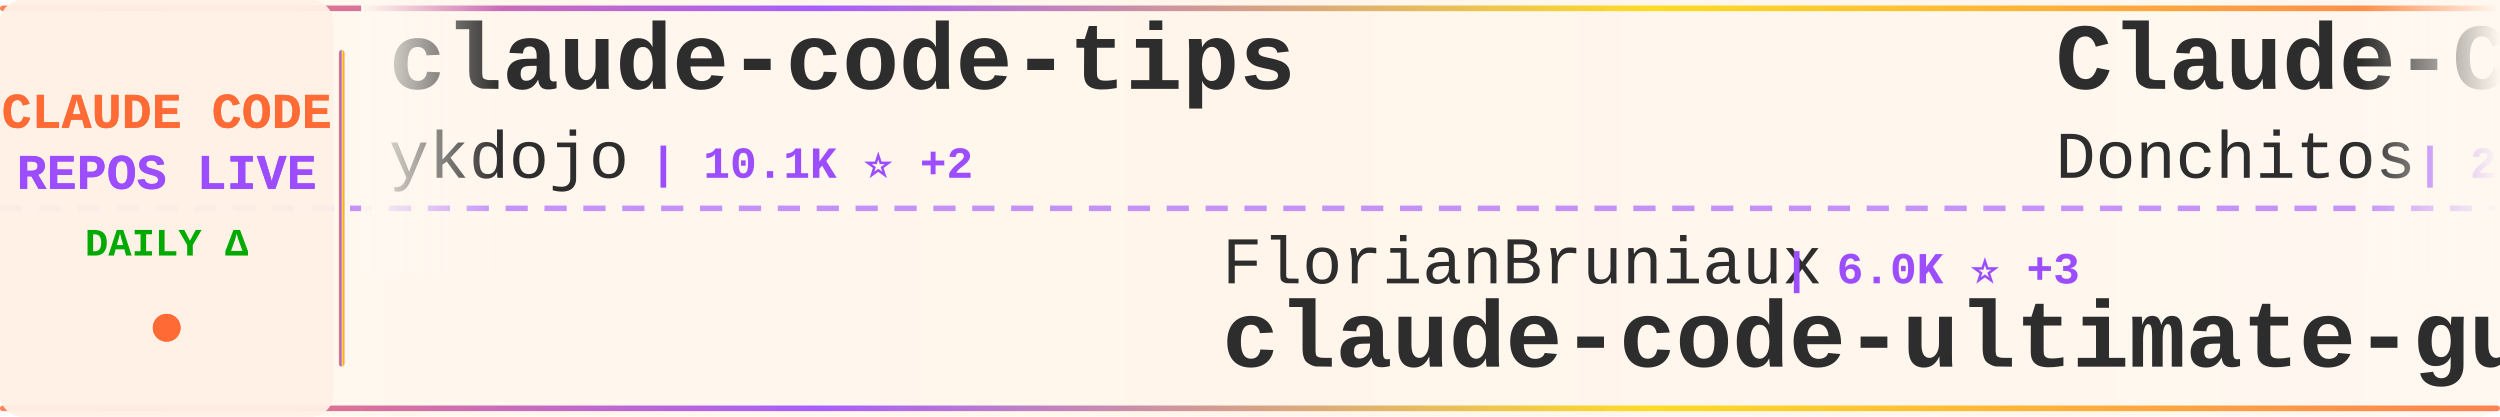
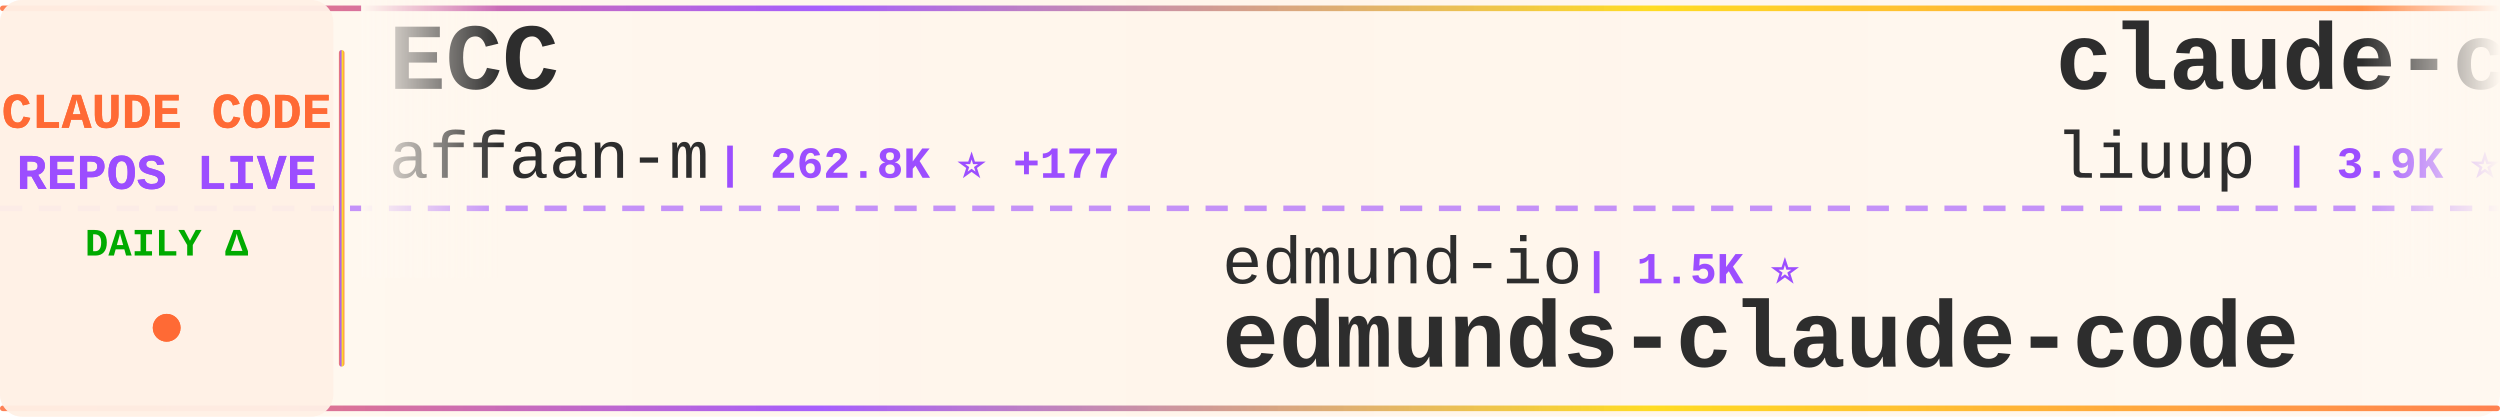
<svg xmlns="http://www.w3.org/2000/svg" width="900" height="150">
  <defs>
    <linearGradient id="tickerBg" x1="0%" y1="0%" x2="100%" y2="0%">
      <stop offset="0%" style="stop-color:#fff8f0;stop-opacity:0.98" />
      <stop offset="50%" style="stop-color:#fff5eb;stop-opacity:1" />
      <stop offset="100%" style="stop-color:#fff8f0;stop-opacity:0.98" />
    </linearGradient>
    <linearGradient id="borderGrad" x1="0%" y1="0%" x2="100%" y2="0%">
      <stop offset="0%" style="stop-color:#FF6B35;stop-opacity:0.85">
        <animate attributeName="stop-opacity" values="0.85;1;0.85" dur="2s" repeatCount="indefinite" />
      </stop>
      <stop offset="33%" style="stop-color:#9C4EFF;stop-opacity:0.9">
        <animate attributeName="stop-opacity" values="0.9;1;0.9" dur="2.2s" repeatCount="indefinite" />
      </stop>
      <stop offset="66%" style="stop-color:#FFD700;stop-opacity:0.85">
        <animate attributeName="stop-opacity" values="0.85;1;0.85" dur="1.8s" repeatCount="indefinite" />
      </stop>
      <stop offset="100%" style="stop-color:#FF6B35;stop-opacity:0.85">
        <animate attributeName="stop-opacity" values="0.85;1;0.85" dur="2s" repeatCount="indefinite" />
      </stop>
    </linearGradient>
    <filter id="textGlow">
      <feGaussianBlur stdDeviation="0.15" result="coloredBlur" />
      <feMerge>
        <feMergeNode in="coloredBlur" />
        <feMergeNode in="SourceGraphic" />
      </feMerge>
    </filter>
    <filter id="metricGlow">
      <feGaussianBlur stdDeviation="0.2" result="coloredBlur" />
      <feMerge>
        <feMergeNode in="coloredBlur" />
        <feMergeNode in="SourceGraphic" />
      </feMerge>
    </filter>
    <linearGradient id="leftFade" x1="0%" y1="0%" x2="100%" y2="0%">
      <stop offset="0%" style="stop-color:#fff8f0;stop-opacity:1" />
      <stop offset="100%" style="stop-color:#fff8f0;stop-opacity:0" />
    </linearGradient>
    <linearGradient id="rightFade" x1="0%" y1="0%" x2="100%" y2="0%">
      <stop offset="0%" style="stop-color:#fff8f0;stop-opacity:0" />
      <stop offset="100%" style="stop-color:#fff8f0;stop-opacity:1" />
    </linearGradient>
  </defs>
  <rect width="900" height="150" fill="url(#tickerBg)" rx="8" />
  <rect x="0" y="2" width="900" height="2" fill="url(#borderGrad)" rx="1" />
  <rect x="0" y="146" width="900" height="2" fill="url(#borderGrad)" rx="1" />
  <line x1="0" y1="75" x2="900" y2="75" stroke="#9C4EFF" stroke-width="2" stroke-dasharray="8 6" opacity="0.6" />
  <rect x="0" y="0" width="120" height="150" fill="#fff0e6" opacity="0.95" rx="8" />
  <text x="60" y="46" font-family="'Courier New', monospace" font-size="18" font-weight="bold" fill="#FF6B35" text-anchor="middle" filter="url(#textGlow)">
    CLAUDE CODE
  </text>
  <text x="60" y="68" font-family="'Courier New', monospace" font-size="18" font-weight="bold" fill="#9C4EFF" text-anchor="middle" filter="url(#textGlow)">
    REPOS LIVE
  </text>
  <text x="60" y="92" font-family="'Courier New', monospace" font-size="14" font-weight="bold" fill="#00aa00" text-anchor="middle">
    DAILY Δ
  </text>
  <circle cx="60" cy="118" r="5" fill="#FF6B35" filter="url(#metricGlow)">
    <animate attributeName="r" values="4;6;4" dur="1.5s" repeatCount="indefinite" />
    <animate attributeName="opacity" values="0.6;1;0.6" dur="1.5s" repeatCount="indefinite" />
  </circle>
  <rect x="122" y="18" width="2" height="114" fill="url(#borderGrad)" rx="1" />
  <clipPath id="tickerClip">
    <rect x="130" y="0" width="770" height="150" />
  </clipPath>
  <g clip-path="url(#tickerClip)">
    <g id="tickerItems">
      <animateTransform attributeName="transform" attributeType="XML" type="translate" from="0 0" to="-3000 0" dur="54s" repeatCount="indefinite" />
      <g transform="translate(0, 0)">
-         <text x="140" y="32" font-family="'Courier New', monospace" font-size="34" font-weight="bold" fill="#2d2d2d">claude-code-tips</text>
-         <text x="140" y="64" font-family="'Courier New', monospace" font-size="24" font-weight="normal" fill="#2d2d2d" opacity="1.0">ykdojo</text>
-         <text x="234" y="64" font-family="'Courier New', monospace" font-size="16" font-weight="bold" fill="#9C4EFF"> | 10.1K ⭐ +2</text>
+         <text x="140" y="32" font-family="'Courier New', monospace" font-size="34" font-weight="bold" fill="#2d2d2d">ECC</text>
+         <text x="140" y="64" font-family="'Courier New', monospace" font-size="24" font-weight="normal" fill="#2d2d2d" opacity="1.0">affaan-m</text>
+         <text x="258" y="64" font-family="'Courier New', monospace" font-size="16" font-weight="bold" fill="#9C4EFF"> | 262.8K ⭐ +177</text>
      </g>
      <g transform="translate(300, 0)">
-         <text x="140" y="102" font-family="'Courier New', monospace" font-size="24" font-weight="normal" fill="#2d2d2d" opacity="1.0">FlorianBruniaux</text>
-         <text x="342" y="102" font-family="'Courier New', monospace" font-size="16" font-weight="bold" fill="#9C4EFF"> | 6.0K ⭐ +3</text>
-         <text x="140" y="132" font-family="'Courier New', monospace" font-size="34" font-weight="bold" fill="#2d2d2d">claude-code-ultimate-gui...</text>
+         <text x="140" y="102" font-family="'Courier New', monospace" font-size="24" font-weight="normal" fill="#2d2d2d" opacity="1.0">edmund-io</text>
+         <text x="270" y="102" font-family="'Courier New', monospace" font-size="16" font-weight="bold" fill="#9C4EFF"> | 1.5K ⭐</text>
+         <text x="140" y="132" font-family="'Courier New', monospace" font-size="34" font-weight="bold" fill="#2d2d2d">edmunds-claude-code</text>
      </g>
      <g transform="translate(600, 0)">
-         <text x="140" y="32" font-family="'Courier New', monospace" font-size="34" font-weight="bold" fill="#2d2d2d">Claude-Code-Game-Studios</text>
-         <text x="140" y="64" font-family="'Courier New', monospace" font-size="24" font-weight="normal" fill="#2d2d2d" opacity="1.0">Donchitos</text>
-         <text x="270" y="64" font-family="'Courier New', monospace" font-size="16" font-weight="bold" fill="#9C4EFF"> | 25.2K ⭐ +10</text>
+         <text x="140" y="32" font-family="'Courier New', monospace" font-size="34" font-weight="bold" fill="#2d2d2d">claude-code-analysis</text>
+         <text x="140" y="64" font-family="'Courier New', monospace" font-size="24" font-weight="normal" fill="#2d2d2d" opacity="1.0">liuup</text>
+         <text x="222" y="64" font-family="'Courier New', monospace" font-size="16" font-weight="bold" fill="#9C4EFF"> | 3.9K ⭐ +1</text>
      </g>
      <g transform="translate(900, 0)">
-         <text x="140" y="102" font-family="'Courier New', monospace" font-size="24" font-weight="normal" fill="#2d2d2d" opacity="1.0">pengchengneo</text>
-         <text x="306" y="102" font-family="'Courier New', monospace" font-size="16" font-weight="bold" fill="#9C4EFF"> | 1.8K ⭐ -2</text>
-         <text x="140" y="132" font-family="'Courier New', monospace" font-size="34" font-weight="bold" fill="#2d2d2d">Claude-Code</text>
+         <text x="140" y="102" font-family="'Courier New', monospace" font-size="24" font-weight="normal" fill="#2d2d2d" opacity="1.0">asgeirtj</text>
+         <text x="258" y="102" font-family="'Courier New', monospace" font-size="16" font-weight="bold" fill="#9C4EFF"> | 67.6K ⭐ +108</text>
+         <text x="140" y="132" font-family="'Courier New', monospace" font-size="34" font-weight="bold" fill="#2d2d2d">system_prompts_leaks</text>
      </g>
      <g transform="translate(1200, 0)">
-         <text x="140" y="32" font-family="'Courier New', monospace" font-size="34" font-weight="bold" fill="#2d2d2d">claude-code-source</text>
-         <text x="140" y="64" font-family="'Courier New', monospace" font-size="24" font-weight="normal" fill="#2d2d2d" opacity="1.0">hangsman</text>
-         <text x="258" y="64" font-family="'Courier New', monospace" font-size="16" font-weight="bold" fill="#9C4EFF"> | 795 ⭐</text>
+         <text x="140" y="32" font-family="'Courier New', monospace" font-size="34" font-weight="bold" fill="#2d2d2d">claude-code-source-build</text>
+         <text x="140" y="64" font-family="'Courier New', monospace" font-size="24" font-weight="normal" fill="#2d2d2d" opacity="1.0">andrew-kramer-inno</text>
+         <text x="378" y="64" font-family="'Courier New', monospace" font-size="16" font-weight="bold" fill="#9C4EFF"> | 596 ⭐</text>
      </g>
      <g transform="translate(1500, 0)">
-         <text x="140" y="102" font-family="'Courier New', monospace" font-size="24" font-weight="normal" fill="#2d2d2d" opacity="1.0">1rgs</text>
-         <text x="210" y="102" font-family="'Courier New', monospace" font-size="16" font-weight="bold" fill="#9C4EFF"> | 3.8K ⭐</text>
-         <text x="140" y="132" font-family="'Courier New', monospace" font-size="34" font-weight="bold" fill="#2d2d2d">claude-code-proxy</text>
+         <text x="140" y="102" font-family="'Courier New', monospace" font-size="24" font-weight="normal" fill="#2d2d2d" opacity="1.0">huangjia2019</text>
+         <text x="306" y="102" font-family="'Courier New', monospace" font-size="16" font-weight="bold" fill="#9C4EFF"> | 1.1K ⭐</text>
+         <text x="140" y="132" font-family="'Courier New', monospace" font-size="34" font-weight="bold" fill="#2d2d2d">claude-code-engineering</text>
      </g>
      <g transform="translate(1800, 0)">
        <text x="140" y="32" font-family="'Courier New', monospace" font-size="34" font-weight="bold" fill="#2d2d2d">claude-code-proxy</text>
        <text x="140" y="64" font-family="'Courier New', monospace" font-size="24" font-weight="normal" fill="#2d2d2d" opacity="1.0">fuergaosi233</text>
-         <text x="306" y="64" font-family="'Courier New', monospace" font-size="16" font-weight="bold" fill="#9C4EFF"> | 2.8K ⭐</text>
+         <text x="306" y="64" font-family="'Courier New', monospace" font-size="16" font-weight="bold" fill="#9C4EFF"> | 2.8K ⭐ +1</text>
      </g>
      <g transform="translate(2100, 0)">
-         <text x="140" y="102" font-family="'Courier New', monospace" font-size="24" font-weight="normal" fill="#2d2d2d" opacity="1.0">anthropics</text>
-         <text x="282" y="102" font-family="'Courier New', monospace" font-size="16" font-weight="bold" fill="#9C4EFF"> | 985 ⭐</text>
-         <text x="140" y="132" font-family="'Courier New', monospace" font-size="34" font-weight="bold" fill="#2d2d2d">claude-code-base-action</text>
+         <text x="140" y="102" font-family="'Courier New', monospace" font-size="24" font-weight="normal" fill="#2d2d2d" opacity="1.0">oboard</text>
+         <text x="234" y="102" font-family="'Courier New', monospace" font-size="16" font-weight="bold" fill="#9C4EFF"> | 3.3K ⭐</text>
+         <text x="140" y="132" font-family="'Courier New', monospace" font-size="34" font-weight="bold" fill="#2d2d2d">claude-code-rev</text>
      </g>
      <g transform="translate(2400, 0)">
-         <text x="140" y="32" font-family="'Courier New', monospace" font-size="34" font-weight="bold" fill="#2d2d2d">claude-code-source</text>
-         <text x="140" y="64" font-family="'Courier New', monospace" font-size="24" font-weight="normal" fill="#2d2d2d" opacity="1.0">AprilNEA</text>
-         <text x="258" y="64" font-family="'Courier New', monospace" font-size="16" font-weight="bold" fill="#9C4EFF"> | 391 ⭐</text>
+         <text x="140" y="32" font-family="'Courier New', monospace" font-size="34" font-weight="bold" fill="#2d2d2d">Claude-Code-Game-Studios</text>
+         <text x="140" y="64" font-family="'Courier New', monospace" font-size="24" font-weight="normal" fill="#2d2d2d" opacity="1.0">Donchitos</text>
+         <text x="270" y="64" font-family="'Courier New', monospace" font-size="16" font-weight="bold" fill="#9C4EFF"> | 25.2K ⭐ +5</text>
      </g>
      <g transform="translate(2700, 0)">
-         <text x="140" y="102" font-family="'Courier New', monospace" font-size="24" font-weight="normal" fill="#2d2d2d" opacity="1.0">shareAI-lab</text>
-         <text x="294" y="102" font-family="'Courier New', monospace" font-size="16" font-weight="bold" fill="#9C4EFF"> | 77.2K ⭐ +23</text>
-         <text x="140" y="132" font-family="'Courier New', monospace" font-size="34" font-weight="bold" fill="#2d2d2d">learn-claude-code</text>
+         <text x="140" y="102" font-family="'Courier New', monospace" font-size="24" font-weight="normal" fill="#2d2d2d" opacity="1.0">sugyan</text>
+         <text x="234" y="102" font-family="'Courier New', monospace" font-size="16" font-weight="bold" fill="#9C4EFF"> | 1.1K ⭐</text>
+         <text x="140" y="132" font-family="'Courier New', monospace" font-size="34" font-weight="bold" fill="#2d2d2d">claude-code-webui</text>
      </g>
      <g transform="translate(3000, 0)">
-         <text x="140" y="32" font-family="'Courier New', monospace" font-size="34" font-weight="bold" fill="#2d2d2d">claude-code-tips</text>
-         <text x="140" y="64" font-family="'Courier New', monospace" font-size="24" font-weight="normal" fill="#2d2d2d" opacity="1.0">ykdojo</text>
-         <text x="234" y="64" font-family="'Courier New', monospace" font-size="16" font-weight="bold" fill="#9C4EFF"> | 10.1K ⭐ +2</text>
+         <text x="140" y="32" font-family="'Courier New', monospace" font-size="34" font-weight="bold" fill="#2d2d2d">ECC</text>
+         <text x="140" y="64" font-family="'Courier New', monospace" font-size="24" font-weight="normal" fill="#2d2d2d" opacity="1.0">affaan-m</text>
+         <text x="258" y="64" font-family="'Courier New', monospace" font-size="16" font-weight="bold" fill="#9C4EFF"> | 262.8K ⭐ +177</text>
      </g>
      <g transform="translate(3300, 0)">
-         <text x="140" y="102" font-family="'Courier New', monospace" font-size="24" font-weight="normal" fill="#2d2d2d" opacity="1.0">FlorianBruniaux</text>
-         <text x="342" y="102" font-family="'Courier New', monospace" font-size="16" font-weight="bold" fill="#9C4EFF"> | 6.0K ⭐ +3</text>
-         <text x="140" y="132" font-family="'Courier New', monospace" font-size="34" font-weight="bold" fill="#2d2d2d">claude-code-ultimate-gui...</text>
+         <text x="140" y="102" font-family="'Courier New', monospace" font-size="24" font-weight="normal" fill="#2d2d2d" opacity="1.0">edmund-io</text>
+         <text x="270" y="102" font-family="'Courier New', monospace" font-size="16" font-weight="bold" fill="#9C4EFF"> | 1.5K ⭐</text>
+         <text x="140" y="132" font-family="'Courier New', monospace" font-size="34" font-weight="bold" fill="#2d2d2d">edmunds-claude-code</text>
      </g>
      <g transform="translate(3600, 0)">
-         <text x="140" y="32" font-family="'Courier New', monospace" font-size="34" font-weight="bold" fill="#2d2d2d">Claude-Code-Game-Studios</text>
-         <text x="140" y="64" font-family="'Courier New', monospace" font-size="24" font-weight="normal" fill="#2d2d2d" opacity="1.0">Donchitos</text>
-         <text x="270" y="64" font-family="'Courier New', monospace" font-size="16" font-weight="bold" fill="#9C4EFF"> | 25.2K ⭐ +10</text>
+         <text x="140" y="32" font-family="'Courier New', monospace" font-size="34" font-weight="bold" fill="#2d2d2d">claude-code-analysis</text>
+         <text x="140" y="64" font-family="'Courier New', monospace" font-size="24" font-weight="normal" fill="#2d2d2d" opacity="1.0">liuup</text>
+         <text x="222" y="64" font-family="'Courier New', monospace" font-size="16" font-weight="bold" fill="#9C4EFF"> | 3.9K ⭐ +1</text>
      </g>
      <g transform="translate(3900, 0)">
-         <text x="140" y="102" font-family="'Courier New', monospace" font-size="24" font-weight="normal" fill="#2d2d2d" opacity="1.0">pengchengneo</text>
-         <text x="306" y="102" font-family="'Courier New', monospace" font-size="16" font-weight="bold" fill="#9C4EFF"> | 1.8K ⭐ -2</text>
-         <text x="140" y="132" font-family="'Courier New', monospace" font-size="34" font-weight="bold" fill="#2d2d2d">Claude-Code</text>
+         <text x="140" y="102" font-family="'Courier New', monospace" font-size="24" font-weight="normal" fill="#2d2d2d" opacity="1.0">asgeirtj</text>
+         <text x="258" y="102" font-family="'Courier New', monospace" font-size="16" font-weight="bold" fill="#9C4EFF"> | 67.6K ⭐ +108</text>
+         <text x="140" y="132" font-family="'Courier New', monospace" font-size="34" font-weight="bold" fill="#2d2d2d">system_prompts_leaks</text>
      </g>
    </g>
  </g>
  <rect x="130" y="0" width="50" height="100" fill="url(#leftFade)" />
  <rect x="850" y="0" width="50" height="100" fill="url(#rightFade)" />
</svg>
